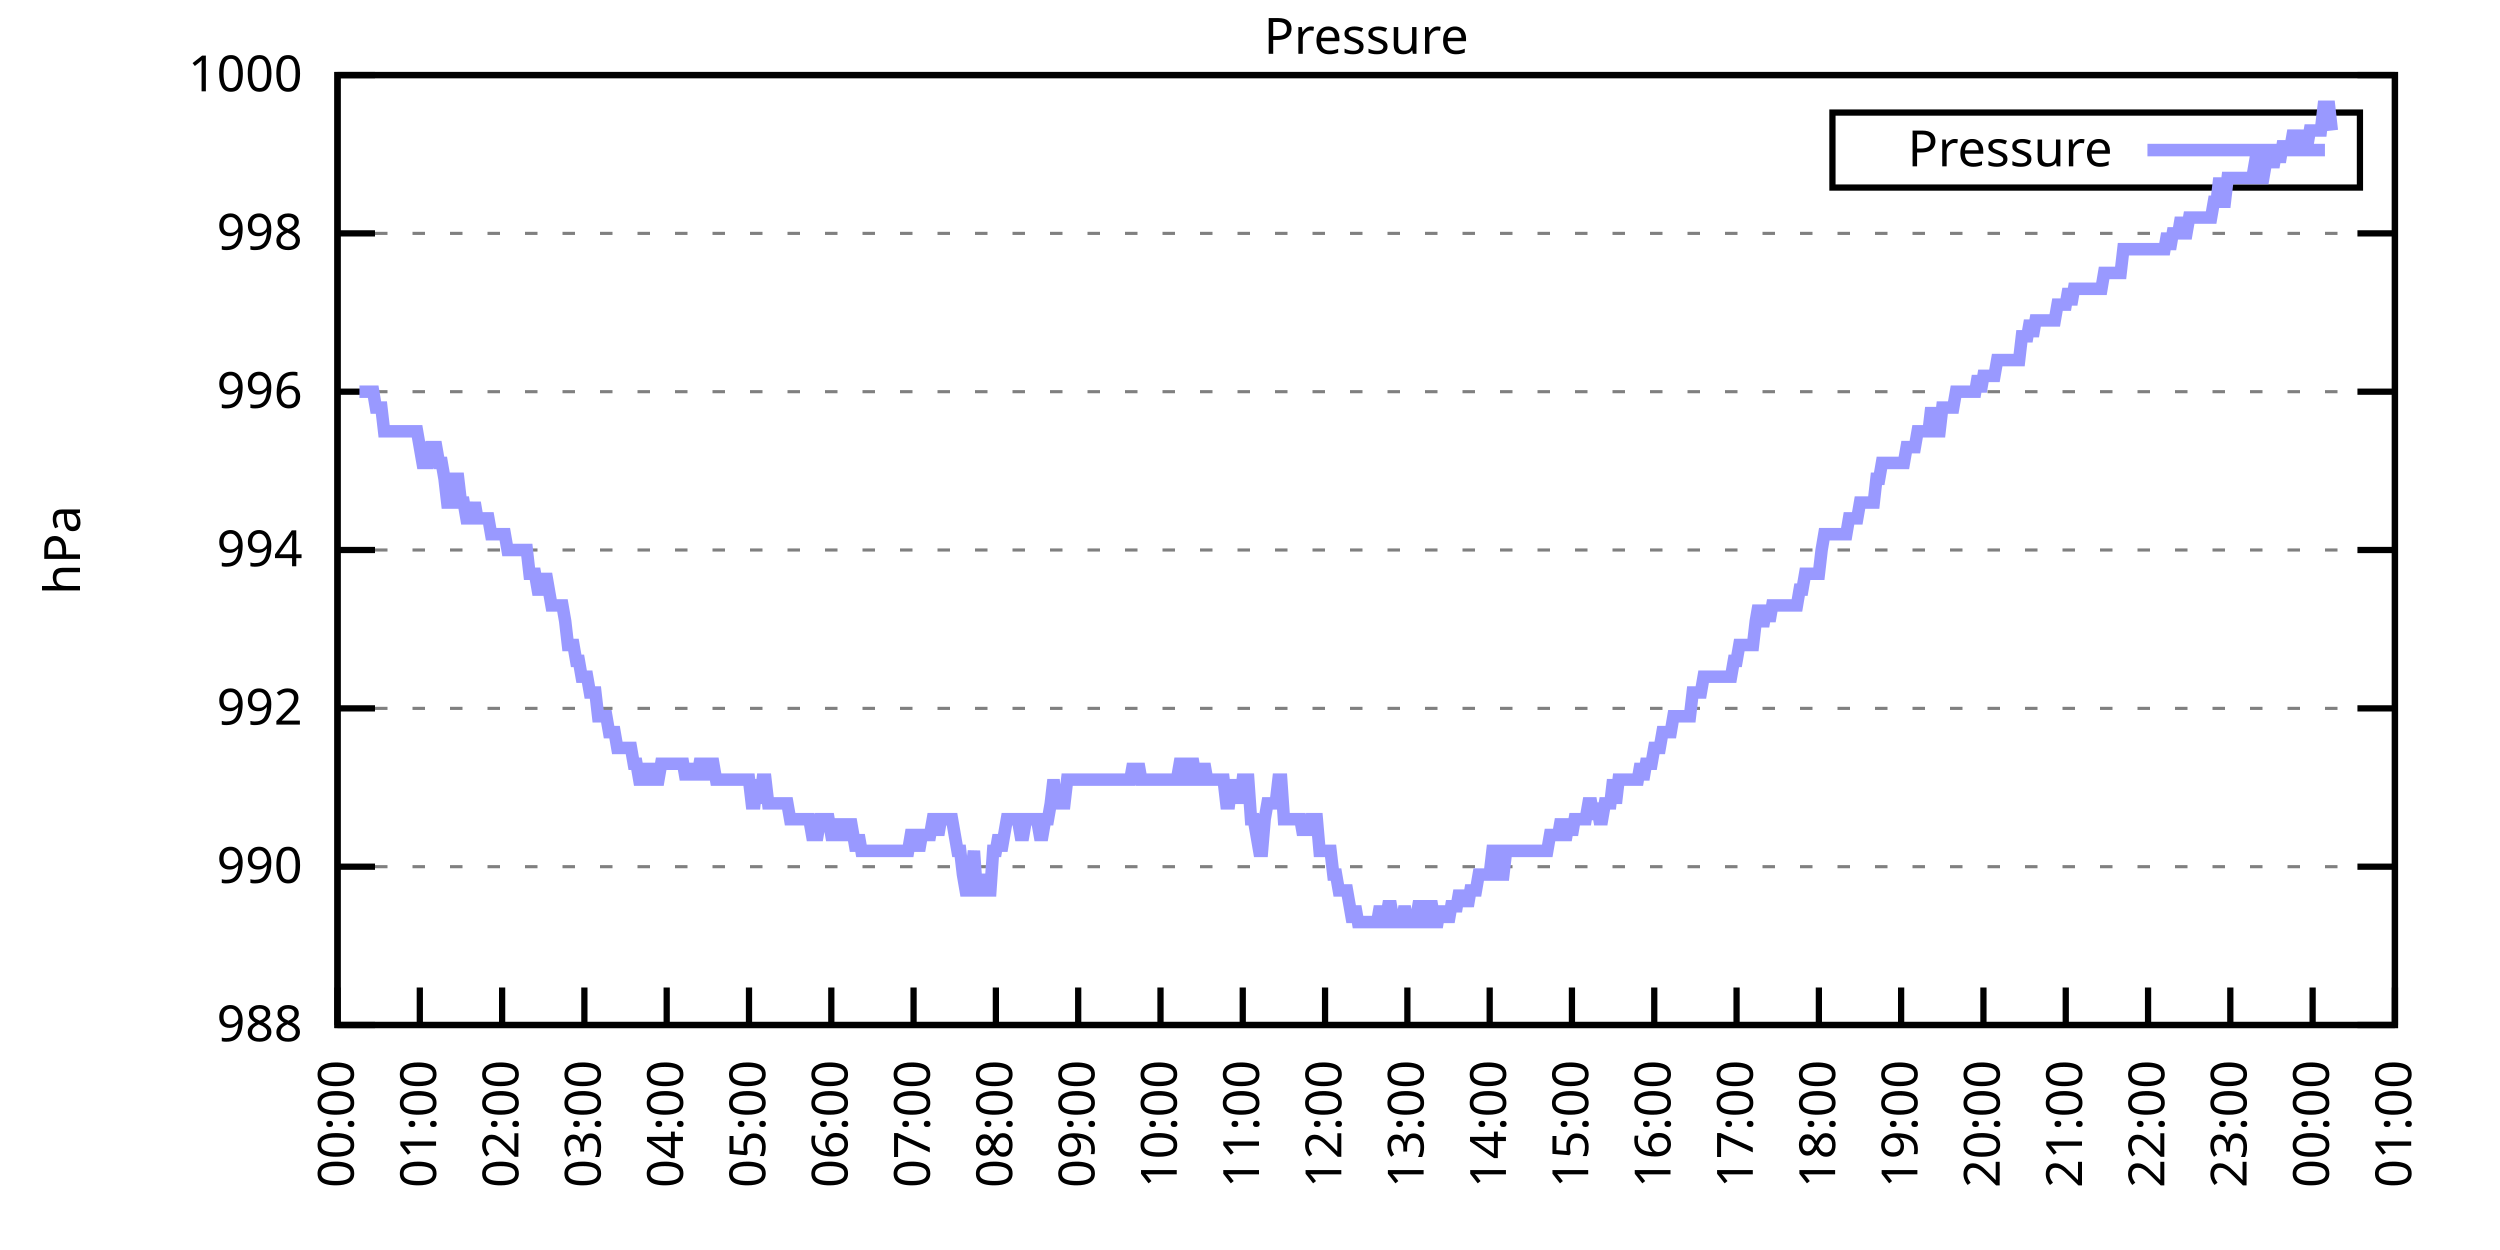
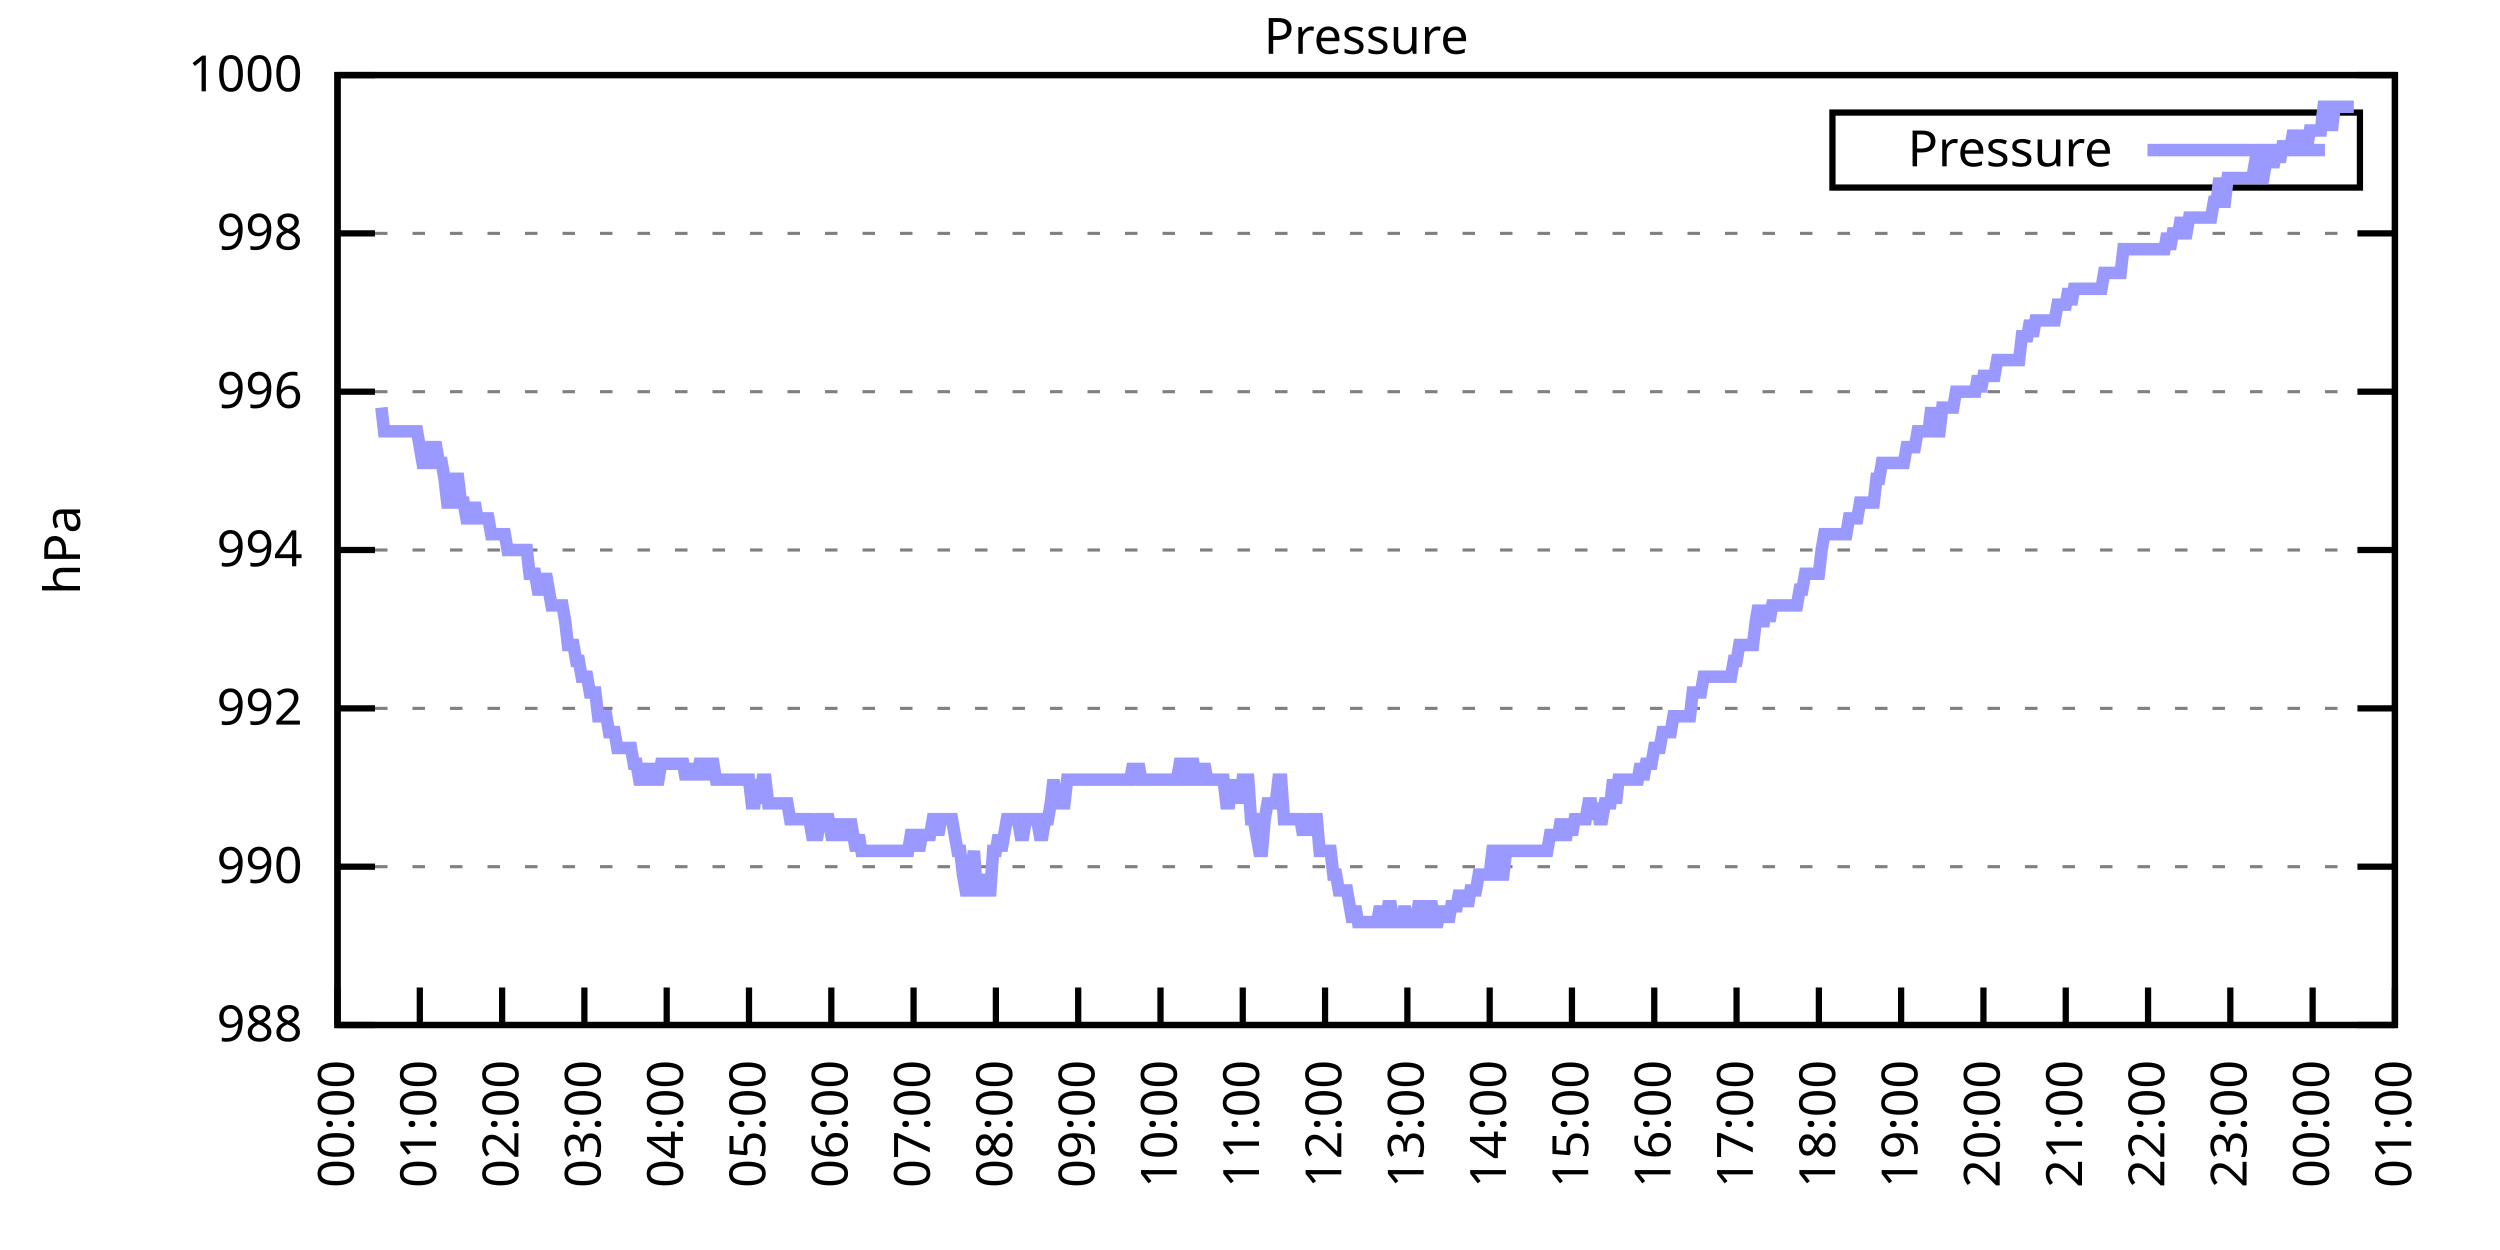
<svg xmlns="http://www.w3.org/2000/svg" xmlns:xlink="http://www.w3.org/1999/xlink" width="400" height="200" viewBox="0 0 400 200">
  <g id="gnuplot_canvas">
    <rect x="0" y="0" width="400" height="200" fill="none" />
    <defs>
      <circle id="gpDot" r="0.5" stroke-width="0.5" stroke="currentColor" />
      <path id="gpPt0" stroke-width="0.333" stroke="currentColor" d="M-1,0 h2 M0,-1 v2" />
      <path id="gpPt1" stroke-width="0.333" stroke="currentColor" d="M-1,-1 L1,1 M1,-1 L-1,1" />
      <path id="gpPt2" stroke-width="0.333" stroke="currentColor" d="M-1,0 L1,0 M0,-1 L0,1 M-1,-1 L1,1 M-1,1 L1,-1" />
      <rect id="gpPt3" stroke-width="0.333" stroke="currentColor" x="-1" y="-1" width="2" height="2" />
      <rect id="gpPt4" stroke-width="0.333" stroke="currentColor" fill="currentColor" x="-1" y="-1" width="2" height="2" />
      <circle id="gpPt5" stroke-width="0.333" stroke="currentColor" cx="0" cy="0" r="1" />
      <use xlink:href="#gpPt5" id="gpPt6" fill="currentColor" stroke="none" />
      <path id="gpPt7" stroke-width="0.333" stroke="currentColor" d="M0,-1.33 L-1.33,0.67 L1.33,0.67 z" />
      <use xlink:href="#gpPt7" id="gpPt8" fill="currentColor" stroke="none" />
      <use xlink:href="#gpPt7" id="gpPt9" stroke="currentColor" transform="rotate(180)" />
      <use xlink:href="#gpPt9" id="gpPt10" fill="currentColor" stroke="none" />
      <use xlink:href="#gpPt3" id="gpPt11" stroke="currentColor" transform="rotate(45)" />
      <use xlink:href="#gpPt11" id="gpPt12" fill="currentColor" stroke="none" />
      <path id="gpPt13" stroke-width="0.333" stroke="currentColor" d="M0,1.330 L1.265,0.411 L0.782,-1.067 L-0.782,-1.076 L-1.265,0.411 z" />
      <use xlink:href="#gpPt13" id="gpPt14" fill="currentColor" stroke="none" />
      <filter id="textbox" filterUnits="objectBoundingBox" x="0" y="0" height="1" width="1">
        <feFlood flood-color="white" flood-opacity="1" result="bgnd" />
        <feComposite in="SourceGraphic" in2="bgnd" operator="atop" />
      </filter>
      <filter id="greybox" filterUnits="objectBoundingBox" x="0" y="0" height="1" width="1">
        <feFlood flood-color="lightgrey" flood-opacity="1" result="grey" />
        <feComposite in="SourceGraphic" in2="grey" operator="atop" />
      </filter>
    </defs>
    <g fill="none" color="white" stroke="currentColor" stroke-width="1.00" stroke-linecap="butt" stroke-linejoin="miter">
</g>
    <g fill="none" color="black" stroke="currentColor" stroke-width="1.00" stroke-linecap="butt" stroke-linejoin="miter">
      <g stroke="none" shape-rendering="crispEdges">
        <polygon fill="rgb(255, 255, 255)" points="54.00,164.00 383.18,164.00 383.18,12.02 54.00,12.02 " />
      </g>
    </g>
    <g fill="none" color="black" stroke="currentColor" stroke-width="1.00" stroke-linecap="butt" stroke-linejoin="miter">
</g>
    <g fill="none" color="black" stroke="black" stroke-width="0.50" stroke-linecap="butt" stroke-linejoin="miter">
</g>
    <g fill="none" color="gray" stroke="currentColor" stroke-width="0.50" stroke-linecap="butt" stroke-linejoin="miter">
      <path stroke="gray" stroke-dasharray="2,4" class="gridline" d="M54.00,164.00 L383.19,164.00  " />
    </g>
    <g fill="none" color="gray" stroke="gray" stroke-width="1.00" stroke-linecap="butt" stroke-linejoin="miter">
</g>
    <g fill="none" color="black" stroke="currentColor" stroke-width="1.00" stroke-linecap="butt" stroke-linejoin="miter">
      <path stroke="black" d="M54.00,164.00 L60.00,164.00 M383.19,164.00 L377.19,164.00  " />
      <g transform="translate(48.40,166.60)" stroke="none" fill="black" font-family="Sans" font-size="8.00" text-anchor="end">
        <text>
          <tspan font-family="Sans"> 988</tspan>
        </text>
      </g>
    </g>
    <g fill="none" color="black" stroke="currentColor" stroke-width="1.00" stroke-linecap="butt" stroke-linejoin="miter">
</g>
    <g fill="none" color="black" stroke="black" stroke-width="0.50" stroke-linecap="butt" stroke-linejoin="miter">
</g>
    <g fill="none" color="gray" stroke="currentColor" stroke-width="0.50" stroke-linecap="butt" stroke-linejoin="miter">
      <path stroke="gray" stroke-dasharray="2,4" class="gridline" d="M54.00,138.67 L383.19,138.67  " />
    </g>
    <g fill="none" color="gray" stroke="gray" stroke-width="1.00" stroke-linecap="butt" stroke-linejoin="miter">
</g>
    <g fill="none" color="black" stroke="currentColor" stroke-width="1.00" stroke-linecap="butt" stroke-linejoin="miter">
      <path stroke="black" d="M54.00,138.67 L60.00,138.67 M383.19,138.67 L377.19,138.67  " />
      <g transform="translate(48.40,141.27)" stroke="none" fill="black" font-family="Sans" font-size="8.00" text-anchor="end">
        <text>
          <tspan font-family="Sans"> 990</tspan>
        </text>
      </g>
    </g>
    <g fill="none" color="black" stroke="currentColor" stroke-width="1.00" stroke-linecap="butt" stroke-linejoin="miter">
</g>
    <g fill="none" color="black" stroke="black" stroke-width="0.50" stroke-linecap="butt" stroke-linejoin="miter">
</g>
    <g fill="none" color="gray" stroke="currentColor" stroke-width="0.50" stroke-linecap="butt" stroke-linejoin="miter">
      <path stroke="gray" stroke-dasharray="2,4" class="gridline" d="M54.00,113.34 L383.19,113.34  " />
    </g>
    <g fill="none" color="gray" stroke="gray" stroke-width="1.00" stroke-linecap="butt" stroke-linejoin="miter">
</g>
    <g fill="none" color="black" stroke="currentColor" stroke-width="1.00" stroke-linecap="butt" stroke-linejoin="miter">
      <path stroke="black" d="M54.00,113.34 L60.00,113.34 M383.19,113.34 L377.19,113.34  " />
      <g transform="translate(48.40,115.94)" stroke="none" fill="black" font-family="Sans" font-size="8.00" text-anchor="end">
        <text>
          <tspan font-family="Sans"> 992</tspan>
        </text>
      </g>
    </g>
    <g fill="none" color="black" stroke="currentColor" stroke-width="1.00" stroke-linecap="butt" stroke-linejoin="miter">
</g>
    <g fill="none" color="black" stroke="black" stroke-width="0.50" stroke-linecap="butt" stroke-linejoin="miter">
</g>
    <g fill="none" color="gray" stroke="currentColor" stroke-width="0.50" stroke-linecap="butt" stroke-linejoin="miter">
      <path stroke="gray" stroke-dasharray="2,4" class="gridline" d="M54.00,88.00 L383.19,88.00  " />
    </g>
    <g fill="none" color="gray" stroke="gray" stroke-width="1.00" stroke-linecap="butt" stroke-linejoin="miter">
</g>
    <g fill="none" color="black" stroke="currentColor" stroke-width="1.00" stroke-linecap="butt" stroke-linejoin="miter">
      <path stroke="black" d="M54.00,88.00 L60.00,88.00 M383.19,88.00 L377.19,88.00  " />
      <g transform="translate(48.40,90.60)" stroke="none" fill="black" font-family="Sans" font-size="8.00" text-anchor="end">
        <text>
          <tspan font-family="Sans"> 994</tspan>
        </text>
      </g>
    </g>
    <g fill="none" color="black" stroke="currentColor" stroke-width="1.00" stroke-linecap="butt" stroke-linejoin="miter">
</g>
    <g fill="none" color="black" stroke="black" stroke-width="0.50" stroke-linecap="butt" stroke-linejoin="miter">
</g>
    <g fill="none" color="gray" stroke="currentColor" stroke-width="0.50" stroke-linecap="butt" stroke-linejoin="miter">
      <path stroke="gray" stroke-dasharray="2,4" class="gridline" d="M54.00,62.67 L383.19,62.67  " />
    </g>
    <g fill="none" color="gray" stroke="gray" stroke-width="1.00" stroke-linecap="butt" stroke-linejoin="miter">
</g>
    <g fill="none" color="black" stroke="currentColor" stroke-width="1.00" stroke-linecap="butt" stroke-linejoin="miter">
      <path stroke="black" d="M54.00,62.67 L60.00,62.67 M383.19,62.67 L377.19,62.67  " />
      <g transform="translate(48.40,65.27)" stroke="none" fill="black" font-family="Sans" font-size="8.00" text-anchor="end">
        <text>
          <tspan font-family="Sans"> 996</tspan>
        </text>
      </g>
    </g>
    <g fill="none" color="black" stroke="currentColor" stroke-width="1.00" stroke-linecap="butt" stroke-linejoin="miter">
</g>
    <g fill="none" color="black" stroke="black" stroke-width="0.50" stroke-linecap="butt" stroke-linejoin="miter">
</g>
    <g fill="none" color="gray" stroke="currentColor" stroke-width="0.50" stroke-linecap="butt" stroke-linejoin="miter">
      <path stroke="gray" stroke-dasharray="2,4" class="gridline" d="M54.00,37.34 L383.19,37.34  " />
    </g>
    <g fill="none" color="gray" stroke="gray" stroke-width="1.00" stroke-linecap="butt" stroke-linejoin="miter">
</g>
    <g fill="none" color="black" stroke="currentColor" stroke-width="1.00" stroke-linecap="butt" stroke-linejoin="miter">
      <path stroke="black" d="M54.00,37.34 L60.00,37.34 M383.19,37.34 L377.19,37.34  " />
      <g transform="translate(48.40,39.94)" stroke="none" fill="black" font-family="Sans" font-size="8.00" text-anchor="end">
        <text>
          <tspan font-family="Sans"> 998</tspan>
        </text>
      </g>
    </g>
    <g fill="none" color="black" stroke="currentColor" stroke-width="1.00" stroke-linecap="butt" stroke-linejoin="miter">
</g>
    <g fill="none" color="black" stroke="black" stroke-width="0.50" stroke-linecap="butt" stroke-linejoin="miter">
</g>
    <g fill="none" color="gray" stroke="currentColor" stroke-width="0.50" stroke-linecap="butt" stroke-linejoin="miter">
      <path stroke="gray" stroke-dasharray="2,4" class="gridline" d="M54.00,12.01 L383.19,12.01  " />
    </g>
    <g fill="none" color="gray" stroke="gray" stroke-width="1.00" stroke-linecap="butt" stroke-linejoin="miter">
</g>
    <g fill="none" color="black" stroke="currentColor" stroke-width="1.00" stroke-linecap="butt" stroke-linejoin="miter">
      <path stroke="black" d="M54.00,12.01 L60.00,12.01 M383.19,12.01 L377.19,12.01  " />
      <g transform="translate(48.40,14.61)" stroke="none" fill="black" font-family="Sans" font-size="8.00" text-anchor="end">
        <text>
          <tspan font-family="Sans"> 1000</tspan>
        </text>
      </g>
    </g>
    <g fill="none" color="black" stroke="currentColor" stroke-width="1.00" stroke-linecap="butt" stroke-linejoin="miter">
      <path stroke="black" d="M54.00,164.00 L54.00,158.00  " />
      <g transform="translate(56.60,169.60) rotate(270.00)" stroke="none" fill="black" font-family="Sans" font-size="8.00" text-anchor="end">
        <text>
          <tspan font-family="Sans">00:00</tspan>
        </text>
      </g>
    </g>
    <g fill="none" color="black" stroke="currentColor" stroke-width="1.00" stroke-linecap="butt" stroke-linejoin="miter">
      <path stroke="black" d="M67.17,164.00 L67.17,158.00  " />
      <g transform="translate(69.77,169.60) rotate(270.00)" stroke="none" fill="black" font-family="Sans" font-size="8.00" text-anchor="end">
        <text>
          <tspan font-family="Sans">01:00</tspan>
        </text>
      </g>
    </g>
    <g fill="none" color="black" stroke="currentColor" stroke-width="1.00" stroke-linecap="butt" stroke-linejoin="miter">
      <path stroke="black" d="M80.34,164.00 L80.34,158.00  " />
      <g transform="translate(82.94,169.60) rotate(270.00)" stroke="none" fill="black" font-family="Sans" font-size="8.00" text-anchor="end">
        <text>
          <tspan font-family="Sans">02:00</tspan>
        </text>
      </g>
    </g>
    <g fill="none" color="black" stroke="currentColor" stroke-width="1.00" stroke-linecap="butt" stroke-linejoin="miter">
      <path stroke="black" d="M93.50,164.00 L93.50,158.00  " />
      <g transform="translate(96.10,169.60) rotate(270.00)" stroke="none" fill="black" font-family="Sans" font-size="8.00" text-anchor="end">
        <text>
          <tspan font-family="Sans">03:00</tspan>
        </text>
      </g>
    </g>
    <g fill="none" color="black" stroke="currentColor" stroke-width="1.00" stroke-linecap="butt" stroke-linejoin="miter">
      <path stroke="black" d="M106.67,164.00 L106.67,158.00  " />
      <g transform="translate(109.27,169.60) rotate(270.00)" stroke="none" fill="black" font-family="Sans" font-size="8.00" text-anchor="end">
        <text>
          <tspan font-family="Sans">04:00</tspan>
        </text>
      </g>
    </g>
    <g fill="none" color="black" stroke="currentColor" stroke-width="1.00" stroke-linecap="butt" stroke-linejoin="miter">
      <path stroke="black" d="M119.84,164.00 L119.84,158.00  " />
      <g transform="translate(122.44,169.60) rotate(270.00)" stroke="none" fill="black" font-family="Sans" font-size="8.00" text-anchor="end">
        <text>
          <tspan font-family="Sans">05:00</tspan>
        </text>
      </g>
    </g>
    <g fill="none" color="black" stroke="currentColor" stroke-width="1.00" stroke-linecap="butt" stroke-linejoin="miter">
      <path stroke="black" d="M133.01,164.00 L133.01,158.00  " />
      <g transform="translate(135.61,169.60) rotate(270.00)" stroke="none" fill="black" font-family="Sans" font-size="8.00" text-anchor="end">
        <text>
          <tspan font-family="Sans">06:00</tspan>
        </text>
      </g>
    </g>
    <g fill="none" color="black" stroke="currentColor" stroke-width="1.00" stroke-linecap="butt" stroke-linejoin="miter">
      <path stroke="black" d="M146.17,164.00 L146.17,158.00  " />
      <g transform="translate(148.77,169.60) rotate(270.00)" stroke="none" fill="black" font-family="Sans" font-size="8.00" text-anchor="end">
        <text>
          <tspan font-family="Sans">07:00</tspan>
        </text>
      </g>
    </g>
    <g fill="none" color="black" stroke="currentColor" stroke-width="1.00" stroke-linecap="butt" stroke-linejoin="miter">
      <path stroke="black" d="M159.34,164.00 L159.34,158.00  " />
      <g transform="translate(161.94,169.60) rotate(270.00)" stroke="none" fill="black" font-family="Sans" font-size="8.00" text-anchor="end">
        <text>
          <tspan font-family="Sans">08:00</tspan>
        </text>
      </g>
    </g>
    <g fill="none" color="black" stroke="currentColor" stroke-width="1.00" stroke-linecap="butt" stroke-linejoin="miter">
      <path stroke="black" d="M172.51,164.00 L172.51,158.00  " />
      <g transform="translate(175.11,169.60) rotate(270.00)" stroke="none" fill="black" font-family="Sans" font-size="8.00" text-anchor="end">
        <text>
          <tspan font-family="Sans">09:00</tspan>
        </text>
      </g>
    </g>
    <g fill="none" color="black" stroke="currentColor" stroke-width="1.00" stroke-linecap="butt" stroke-linejoin="miter">
      <path stroke="black" d="M185.68,164.00 L185.68,158.00  " />
      <g transform="translate(188.28,169.60) rotate(270.00)" stroke="none" fill="black" font-family="Sans" font-size="8.00" text-anchor="end">
        <text>
          <tspan font-family="Sans">10:00</tspan>
        </text>
      </g>
    </g>
    <g fill="none" color="black" stroke="currentColor" stroke-width="1.00" stroke-linecap="butt" stroke-linejoin="miter">
      <path stroke="black" d="M198.84,164.00 L198.84,158.00  " />
      <g transform="translate(201.44,169.60) rotate(270.00)" stroke="none" fill="black" font-family="Sans" font-size="8.00" text-anchor="end">
        <text>
          <tspan font-family="Sans">11:00</tspan>
        </text>
      </g>
    </g>
    <g fill="none" color="black" stroke="currentColor" stroke-width="1.00" stroke-linecap="butt" stroke-linejoin="miter">
      <path stroke="black" d="M212.01,164.00 L212.01,158.00  " />
      <g transform="translate(214.61,169.60) rotate(270.00)" stroke="none" fill="black" font-family="Sans" font-size="8.00" text-anchor="end">
        <text>
          <tspan font-family="Sans">12:00</tspan>
        </text>
      </g>
    </g>
    <g fill="none" color="black" stroke="currentColor" stroke-width="1.00" stroke-linecap="butt" stroke-linejoin="miter">
      <path stroke="black" d="M225.18,164.00 L225.18,158.00  " />
      <g transform="translate(227.78,169.60) rotate(270.00)" stroke="none" fill="black" font-family="Sans" font-size="8.00" text-anchor="end">
        <text>
          <tspan font-family="Sans">13:00</tspan>
        </text>
      </g>
    </g>
    <g fill="none" color="black" stroke="currentColor" stroke-width="1.00" stroke-linecap="butt" stroke-linejoin="miter">
      <path stroke="black" d="M238.35,164.00 L238.35,158.00  " />
      <g transform="translate(240.95,169.60) rotate(270.00)" stroke="none" fill="black" font-family="Sans" font-size="8.00" text-anchor="end">
        <text>
          <tspan font-family="Sans">14:00</tspan>
        </text>
      </g>
    </g>
    <g fill="none" color="black" stroke="currentColor" stroke-width="1.00" stroke-linecap="butt" stroke-linejoin="miter">
      <path stroke="black" d="M251.51,164.00 L251.51,158.00  " />
      <g transform="translate(254.11,169.60) rotate(270.00)" stroke="none" fill="black" font-family="Sans" font-size="8.00" text-anchor="end">
        <text>
          <tspan font-family="Sans">15:00</tspan>
        </text>
      </g>
    </g>
    <g fill="none" color="black" stroke="currentColor" stroke-width="1.00" stroke-linecap="butt" stroke-linejoin="miter">
      <path stroke="black" d="M264.68,164.00 L264.68,158.00  " />
      <g transform="translate(267.28,169.60) rotate(270.00)" stroke="none" fill="black" font-family="Sans" font-size="8.00" text-anchor="end">
        <text>
          <tspan font-family="Sans">16:00</tspan>
        </text>
      </g>
    </g>
    <g fill="none" color="black" stroke="currentColor" stroke-width="1.00" stroke-linecap="butt" stroke-linejoin="miter">
      <path stroke="black" d="M277.85,164.00 L277.85,158.00  " />
      <g transform="translate(280.45,169.60) rotate(270.00)" stroke="none" fill="black" font-family="Sans" font-size="8.00" text-anchor="end">
        <text>
          <tspan font-family="Sans">17:00</tspan>
        </text>
      </g>
    </g>
    <g fill="none" color="black" stroke="currentColor" stroke-width="1.00" stroke-linecap="butt" stroke-linejoin="miter">
      <path stroke="black" d="M291.02,164.00 L291.02,158.00  " />
      <g transform="translate(293.62,169.60) rotate(270.00)" stroke="none" fill="black" font-family="Sans" font-size="8.00" text-anchor="end">
        <text>
          <tspan font-family="Sans">18:00</tspan>
        </text>
      </g>
    </g>
    <g fill="none" color="black" stroke="currentColor" stroke-width="1.00" stroke-linecap="butt" stroke-linejoin="miter">
      <path stroke="black" d="M304.18,164.00 L304.18,158.00  " />
      <g transform="translate(306.78,169.60) rotate(270.00)" stroke="none" fill="black" font-family="Sans" font-size="8.00" text-anchor="end">
        <text>
          <tspan font-family="Sans">19:00</tspan>
        </text>
      </g>
    </g>
    <g fill="none" color="black" stroke="currentColor" stroke-width="1.00" stroke-linecap="butt" stroke-linejoin="miter">
      <path stroke="black" d="M317.35,164.00 L317.35,158.00  " />
      <g transform="translate(319.95,169.60) rotate(270.00)" stroke="none" fill="black" font-family="Sans" font-size="8.00" text-anchor="end">
        <text>
          <tspan font-family="Sans">20:00</tspan>
        </text>
      </g>
    </g>
    <g fill="none" color="black" stroke="currentColor" stroke-width="1.00" stroke-linecap="butt" stroke-linejoin="miter">
      <path stroke="black" d="M330.52,164.00 L330.52,158.00  " />
      <g transform="translate(333.12,169.60) rotate(270.00)" stroke="none" fill="black" font-family="Sans" font-size="8.00" text-anchor="end">
        <text>
          <tspan font-family="Sans">21:00</tspan>
        </text>
      </g>
    </g>
    <g fill="none" color="black" stroke="currentColor" stroke-width="1.00" stroke-linecap="butt" stroke-linejoin="miter">
      <path stroke="black" d="M343.69,164.00 L343.69,158.00  " />
      <g transform="translate(346.29,169.60) rotate(270.00)" stroke="none" fill="black" font-family="Sans" font-size="8.00" text-anchor="end">
        <text>
          <tspan font-family="Sans">22:00</tspan>
        </text>
      </g>
    </g>
    <g fill="none" color="black" stroke="currentColor" stroke-width="1.00" stroke-linecap="butt" stroke-linejoin="miter">
      <path stroke="black" d="M356.85,164.00 L356.85,158.00  " />
      <g transform="translate(359.45,169.60) rotate(270.00)" stroke="none" fill="black" font-family="Sans" font-size="8.00" text-anchor="end">
        <text>
          <tspan font-family="Sans">23:00</tspan>
        </text>
      </g>
    </g>
    <g fill="none" color="black" stroke="currentColor" stroke-width="1.00" stroke-linecap="butt" stroke-linejoin="miter">
      <path stroke="black" d="M370.02,164.00 L370.02,158.00  " />
      <g transform="translate(372.62,169.60) rotate(270.00)" stroke="none" fill="black" font-family="Sans" font-size="8.00" text-anchor="end">
        <text>
          <tspan font-family="Sans">00:00</tspan>
        </text>
      </g>
    </g>
    <g fill="none" color="black" stroke="currentColor" stroke-width="1.00" stroke-linecap="butt" stroke-linejoin="miter">
      <path stroke="black" d="M383.19,164.00 L383.19,158.00  " />
      <g transform="translate(385.79,169.60) rotate(270.00)" stroke="none" fill="black" font-family="Sans" font-size="8.00" text-anchor="end">
        <text>
          <tspan font-family="Sans">01:00</tspan>
        </text>
      </g>
    </g>
    <g fill="none" color="black" stroke="currentColor" stroke-width="1.00" stroke-linecap="butt" stroke-linejoin="miter">
</g>
    <g fill="none" color="black" stroke="currentColor" stroke-width="1.00" stroke-linecap="butt" stroke-linejoin="miter">
      <path stroke="black" d="M54.00,12.01 L54.00,164.00 L383.19,164.00 L383.19,12.01 L54.00,12.01 Z  " />
    </g>
    <g fill="none" color="black" stroke="currentColor" stroke-width="1.00" stroke-linecap="butt" stroke-linejoin="miter">
</g>
    <g fill="none" color="black" stroke="currentColor" stroke-width="1.00" stroke-linecap="butt" stroke-linejoin="miter">
      <path stroke="black" d="M293.19,30.01 L293.19,18.01 L377.59,18.01 L377.59,30.01 L293.19,30.01 Z  " />
    </g>
    <g id="Pressure_plot_1">
      <g fill="none" color="white" stroke="black" stroke-width="2.00" stroke-linecap="butt" stroke-linejoin="miter">
</g>
      <g fill="none" color="black" stroke="currentColor" stroke-width="2.00" stroke-linecap="butt" stroke-linejoin="miter">
        <g transform="translate(337.99,26.61)" stroke="none" fill="black" font-family="Sans" font-size="8.00" text-anchor="end">
          <text>
            <tspan font-family="Sans">Pressure</tspan>
          </text>
        </g>
      </g>
      <g fill="none" color="black" stroke="currentColor" stroke-width="2.00" stroke-linecap="butt" stroke-linejoin="miter">
-         <path stroke="rgb(153, 153, 255)" d="M343.59,24.01 L371.99,24.01 M57.51,62.67 L57.95,62.67 L58.39,62.67 L58.83,62.67 L59.27,62.67 L59.71,62.67   L60.14,65.21 L60.58,65.21 L61.02,65.21 L61.46,69.01 L61.90,69.01 L62.34,69.01 L62.78,69.01 L63.22,69.01   L63.66,69.01 L64.10,69.01 L64.53,69.01 L64.97,69.01 L65.41,69.01 L65.85,69.01 L66.29,69.01 L66.73,69.01   L67.17,71.54 L67.61,74.07 L68.05,74.07 L68.48,74.07 L68.92,71.54 L69.36,71.54 L69.80,71.54 L70.24,74.07   L70.68,74.07 L71.12,76.61 L71.56,80.41 L72.00,80.41 L72.43,76.61 L72.87,76.61 L73.31,76.61 L73.75,80.41   L74.19,80.41 L74.63,82.94 L75.07,82.94 L75.51,82.94 L75.95,80.41 L76.38,82.94 L76.82,82.94 L77.26,82.94   L77.70,82.94 L78.14,82.94 L78.58,85.47 L79.02,85.47 L79.46,85.47 L79.90,85.47 L80.34,85.47 L80.77,85.47   L81.21,88.00 L81.65,88.00 L82.09,88.00 L82.53,88.00 L82.97,88.00 L83.41,88.00 L83.85,88.00 L84.29,88.00   L84.72,91.80 L85.16,91.80 L85.60,91.80 L86.04,94.34 L86.48,94.34 L86.92,94.34 L87.36,91.80 L87.80,94.34   L88.24,96.87 L88.67,96.87 L89.11,96.87 L89.55,96.87 L89.99,96.87 L90.43,99.40 L90.87,103.20 L91.31,103.20   L91.75,103.20 L92.19,105.74 L92.62,105.74 L93.06,108.27 L93.50,108.27 L93.94,108.27 L94.38,110.80 L94.82,110.80   L95.26,110.80 L95.70,114.60 L96.14,114.60 L96.58,114.60 L97.01,114.60 L97.45,117.14 L97.89,117.14 L98.33,117.14   L98.77,119.67 L99.21,119.67 L99.65,119.67 L100.09,119.67 L100.53,119.67 L100.96,119.67 L101.40,122.20 L101.84,122.20   L102.28,124.74 L102.72,124.74 L103.16,122.20 L103.60,124.74 L104.04,124.74 L104.48,122.20 L104.91,124.74 L105.35,124.74   L105.79,122.20 L106.23,122.20 L106.67,122.20 L107.11,122.20 L107.55,122.20 L107.99,122.20 L108.43,122.20 L108.87,122.20   L109.30,122.20 L109.74,124.74 L110.18,122.20 L110.62,124.74 L111.06,122.20 L111.50,124.74 L111.94,122.20 L112.38,122.20   L112.82,124.74 L113.25,122.20 L113.69,122.20 L114.13,122.20 L114.57,124.74 L115.01,124.74 L115.45,124.74 L115.89,124.74   L116.33,124.74 L116.77,124.74 L117.20,124.74 L117.64,124.74 L118.08,124.74 L118.52,124.74 L118.96,124.74 L119.40,124.74   L119.84,124.74 L120.28,128.54 L120.72,128.54 L121.15,124.74 L121.59,128.54 L122.03,124.74 L122.47,124.74 L122.91,128.54   L123.35,128.54 L123.79,128.54 L124.23,128.54 L124.67,128.54 L125.11,128.54 L125.54,128.54 L125.98,128.54 L126.42,131.07   L126.86,131.07 L127.30,131.07 L127.74,131.07 L128.18,131.07 L128.62,131.07 L129.06,131.07 L129.49,131.07 L129.93,133.60   L130.37,133.60 L130.81,133.60 L131.25,131.07 L131.69,131.07 L132.13,131.07 L132.57,131.07 L133.01,133.60 L133.44,133.60   L133.88,133.60 L134.32,131.07 L134.76,133.60 L135.20,133.60 L135.64,133.60 L136.08,131.07 L136.52,133.60 L136.96,136.14   L137.39,133.60 L137.83,136.14 L138.27,136.14 L138.71,136.14 L139.15,136.14 L139.59,136.14 L140.03,136.14 L140.47,136.14   L140.91,136.14 L141.35,136.14 L141.78,136.14 L142.22,136.14 L142.66,136.14 L143.10,136.14 L143.54,136.14 L143.98,136.14   L144.42,136.14 L144.86,136.14 L145.30,136.14 L145.73,133.60 L146.17,133.60 L146.61,133.60 L147.05,136.14 L147.49,133.60   L147.93,133.60 L148.37,133.60 L148.81,133.60 L149.25,131.07 L149.68,131.07 L150.12,133.60 L150.56,131.07 L151.00,131.07   L151.44,131.07 L151.88,131.07 L152.32,131.07 L152.76,133.60 L153.20,136.14 L153.63,136.14 L154.07,139.93 L154.51,142.47   L154.95,142.47 L155.39,139.93 L155.83,136.14 L156.27,142.47 L156.71,142.47 L157.15,142.47 L157.59,139.93 L158.02,142.47   L158.46,142.47 L158.90,136.14 L159.34,136.14 L159.78,133.60 L160.22,136.14 L160.66,133.60 L161.10,131.07 L161.54,131.07   L161.97,131.07 L162.41,131.07 L162.85,131.07 L163.29,133.60 L163.73,133.60 L164.17,131.07 L164.61,131.07 L165.05,131.07   L165.49,131.07 L165.92,131.07 L166.36,133.60 L166.80,133.60 L167.24,131.07 L167.68,131.07 L168.12,128.54 L168.56,124.74   L169.00,128.54 L169.44,128.54 L169.87,128.54 L170.31,128.54 L170.75,124.74 L171.19,124.74 L171.63,124.74 L172.07,124.74   L172.51,124.74 L172.95,124.74 L173.39,124.74 L173.83,124.74 L174.26,124.74 L174.70,124.74 L175.14,124.74 L175.58,124.74   L176.02,124.74 L176.46,124.74 L176.90,124.74 L177.34,124.74 L177.78,124.74 L178.21,124.74 L178.65,124.74 L179.09,124.74   L179.53,124.74 L179.97,124.74 L180.41,124.74 L180.85,124.74 L181.29,122.20 L181.73,124.74 L182.16,122.20 L182.60,124.74   L183.04,124.74 L183.48,124.74 L183.92,124.74 L184.36,124.74 L184.80,124.74 L185.24,124.74 L185.68,124.74 L186.11,124.74   L186.55,124.74 L186.99,124.74 L187.43,124.74 L187.87,124.74 L188.31,124.74 L188.75,122.20 L189.19,122.20 L189.63,124.74   L190.07,124.74 L190.50,122.20 L190.94,122.20 L191.38,124.74 L191.82,124.74 L192.26,124.74 L192.70,122.20 L193.14,124.74   L193.58,124.74 L194.02,124.74 L194.45,124.74 L194.89,124.74 L195.33,124.74 L195.77,124.74 L196.21,128.54 L196.65,128.54   L197.09,124.74 L197.53,128.54 L197.97,124.74 L198.40,128.54 L198.84,124.74 L199.28,124.74 L199.72,124.74 L200.16,131.07   L200.60,131.07 L201.04,133.60 L201.48,136.14 L201.92,136.14 L202.35,131.07 L202.79,128.54 L203.23,128.54 L203.67,128.54   L204.11,128.54 L204.55,124.74 L204.99,124.74 L205.43,131.07 L205.87,131.07 L206.31,131.07 L206.74,131.07 L207.18,131.07   L207.62,131.07 L208.06,131.07 L208.50,133.60 L208.94,131.07 L209.38,133.60 L209.82,131.07 L210.26,131.07 L210.69,131.07   L211.13,136.14 L211.57,136.14 L212.01,136.14 L212.45,136.14 L212.89,136.14 L213.33,139.93 L213.77,139.93 L214.21,142.47   L214.64,142.47 L215.08,142.47 L215.52,142.47 L215.96,145.00 L216.40,147.53 L216.84,145.00 L217.28,147.53 L217.72,147.53   L218.16,147.53 L218.60,147.53 L219.03,147.53 L219.47,147.53 L219.91,147.53 L220.35,147.53 L220.79,145.00 L221.23,147.53   L221.67,147.53 L222.11,145.00 L222.55,145.00 L222.98,147.53 L223.42,147.53 L223.86,147.53 L224.30,147.53 L224.74,145.00   L225.18,147.53 L225.62,147.53 L226.06,147.53 L226.50,147.53 L226.93,145.00 L227.37,145.00 L227.81,147.53 L228.25,147.53   L228.69,145.00 L229.13,145.00 L229.57,147.53 L230.01,147.53 L230.45,145.00 L230.88,147.53 L231.32,145.00 L231.76,147.53   L232.20,145.00 L232.64,145.00 L233.08,145.00 L233.52,142.47 L233.96,145.00 L234.40,142.47 L234.84,145.00 L235.27,142.47   L235.71,142.47 L236.15,142.47 L236.59,139.93 L237.03,139.93 L237.47,139.93 L237.91,139.93 L238.35,139.93 L238.79,136.14   L239.22,136.14 L239.66,139.93 L240.10,139.93 L240.54,139.93 L240.98,136.14 L241.42,136.14 L241.86,136.14 L242.30,136.14   L242.74,136.14 L243.17,136.14 L243.61,136.14 L244.05,136.14 L244.49,136.14 L244.93,136.14 L245.37,136.14 L245.81,136.14   L246.25,136.14 L246.69,136.14 L247.12,136.14 L247.56,136.14 L248.00,133.60 L248.44,133.60 L248.88,133.60 L249.32,133.60   L249.76,131.07 L250.20,133.60 L250.64,133.60 L251.08,131.07 L251.51,133.60 L251.95,131.07 L252.39,131.07 L252.83,131.07   L253.27,131.07 L253.71,131.07 L254.15,128.54 L254.59,128.54 L255.03,131.07 L255.46,128.54 L255.90,131.07 L256.34,131.07   L256.78,128.54 L257.22,128.54 L257.66,128.54 L258.10,124.74 L258.54,128.54 L258.98,124.74 L259.41,124.74 L259.85,124.74   L260.29,124.74 L260.73,124.74 L261.17,124.74 L261.61,124.74 L262.05,124.74 L262.49,122.20 L262.93,124.74 L263.36,122.20   L263.80,122.20 L264.24,122.20 L264.68,119.67 L265.12,119.67 L265.56,119.67 L266.00,117.14 L266.44,117.14 L266.88,117.14   L267.32,117.14 L267.75,114.60 L268.19,114.60 L268.63,114.60 L269.07,114.60 L269.51,114.60 L269.95,114.60 L270.39,114.60   L270.83,110.80 L271.27,110.80 L271.70,110.80 L272.14,110.80 L272.58,108.27 L273.02,108.27 L273.46,108.27 L273.90,108.27   L274.34,108.27 L274.78,108.27 L275.22,108.27 L275.65,108.27 L276.09,108.27 L276.53,108.27 L276.97,108.27 L277.41,105.74   L277.85,105.74 L278.29,103.20 L278.73,103.20 L279.17,103.20 L279.60,103.20 L280.04,103.20 L280.48,103.20 L280.92,99.40   L281.36,96.87 L281.80,99.40 L282.24,99.40 L282.68,96.87 L283.12,99.40 L283.56,96.87 L283.99,96.87 L284.43,96.87   L284.87,96.87 L285.31,96.87 L285.75,96.87 L286.19,96.87 L286.63,96.87 L287.07,96.87 L287.51,96.87 L287.94,94.34   L288.38,94.34 L288.82,91.80 L289.26,91.80 L289.70,91.80 L290.14,91.80 L290.58,91.80 L291.02,91.80 L291.46,88.00   L291.89,85.47 L292.33,85.47 L292.77,85.47 L293.21,85.47 L293.65,85.47 L294.09,85.47 L294.53,85.47 L294.97,85.47   L295.41,85.47 L295.84,82.94 L296.28,82.94 L296.72,82.94 L297.16,82.94 L297.60,80.41 L298.04,80.41 L298.48,80.41   L298.92,80.41 L299.36,80.41 L299.80,80.41 L300.23,76.61 L300.67,76.61 L301.11,74.07 L301.55,74.07 L301.99,74.07   L302.43,74.07 L302.87,74.07 L303.31,74.07 L303.75,74.07 L304.18,74.07 L304.62,74.07 L305.06,71.54 L305.50,71.54   L305.94,71.54 L306.38,71.54 L306.82,69.01 L307.26,69.01 L307.70,69.01 L308.13,69.01 L308.57,69.01 L309.01,65.21   L309.45,69.01 L309.89,69.01 L310.33,69.01 L310.77,65.21 L311.21,65.21 L311.65,65.21 L312.08,65.21 L312.52,65.21   L312.96,62.67 L313.40,62.67 L313.84,62.67 L314.28,62.67 L314.72,62.67 L315.16,62.67 L315.60,62.67 L316.04,62.67   L316.47,60.14 L316.91,62.67 L317.35,60.14 L317.79,60.14 L318.23,60.14 L318.67,60.14 L319.11,60.14 L319.55,57.61   L319.99,57.61 L320.42,57.61 L320.86,57.61 L321.30,57.61 L321.74,57.61 L322.18,57.61 L322.62,57.61 L323.06,57.61   L323.50,53.81 L323.94,53.81 L324.37,53.81 L324.81,51.27 L325.25,53.81 L325.69,51.27 L326.13,51.27 L326.57,51.27   L327.01,51.27 L327.45,51.27 L327.89,51.27 L328.33,51.27 L328.76,51.27 L329.20,48.74 L329.64,48.74 L330.08,48.74   L330.52,48.74 L330.96,46.21 L331.40,48.74 L331.84,46.21 L332.28,46.21 L332.71,46.21 L333.15,46.21 L333.59,46.21   L334.03,46.21 L334.47,46.21 L334.91,46.21 L335.35,46.21 L335.79,46.21 L336.23,46.21 L336.66,43.67 L337.10,43.67   L337.54,43.67 L337.98,43.67 L338.42,43.67 L338.86,43.67 L339.30,43.67 L339.74,39.87 L340.18,39.87 L340.61,39.87   L341.05,39.87 L341.49,39.87 L341.93,39.87 L342.37,39.87 L342.81,39.87 L343.25,39.87 L343.69,39.87 L344.13,39.87   L344.57,39.87 L345.00,39.87 L345.44,39.87 L345.88,39.87 L346.32,39.87 L346.76,37.34 L347.20,39.87 L347.64,37.34   L348.08,37.34 L348.52,37.34 L348.95,34.81 L349.39,37.34 L349.83,37.34 L350.27,34.81 L350.71,34.81 L351.15,34.81   L351.59,34.81 L352.03,34.81 L352.47,34.81 L352.90,34.81 L353.34,34.81 L353.78,34.81 L354.22,32.28 L354.66,32.28   L355.10,28.48 L355.54,32.28 L355.98,32.28 L356.42,28.48 L356.85,28.48 L357.29,28.48 L357.73,28.48 L358.17,28.48   L358.61,28.48 L359.05,28.48 L359.49,28.48 L359.93,28.48 L360.37,28.48 L360.81,25.94 L361.24,25.94 L361.68,28.48   L362.12,28.48 L362.56,25.94 L363.00,25.94 L363.44,25.94 L363.88,25.94 L364.32,23.41 L364.76,25.94 L365.19,23.41   L365.63,23.41 L366.07,23.41 L366.51,23.41 L366.95,20.88 L367.39,23.41 L367.83,23.41 L368.27,23.41 L368.71,20.88   L369.14,23.41 L369.58,20.88 L370.02,20.88 L370.46,20.88 L370.90,20.88 L371.34,20.88 L371.78,17.08 L372.22,17.08   L372.66,17.08 L373.09,20.88  " />
+         <path stroke="rgb(153, 153, 255)" d="M343.59,24.01 L371.99,24.01 M61.02,65.21 L61.46,69.01 L61.90,69.01 L62.34,69.01 L62.78,69.01 L63.22,69.01   L63.66,69.01 L64.10,69.01 L64.53,69.01 L64.97,69.01 L65.41,69.01 L65.85,69.01 L66.29,69.01 L66.73,69.01   L67.17,71.54 L67.61,74.07 L68.05,74.07 L68.48,74.07 L68.92,71.54 L69.36,71.54 L69.80,71.54 L70.24,74.07   L70.68,74.07 L71.12,76.61 L71.56,80.41 L72.00,80.41 L72.43,76.61 L72.87,76.61 L73.31,76.61 L73.75,80.41   L74.19,80.41 L74.63,82.94 L75.07,82.94 L75.51,82.94 L75.95,80.41 L76.38,82.94 L76.82,82.94 L77.26,82.94   L77.70,82.94 L78.14,82.94 L78.58,85.47 L79.02,85.47 L79.46,85.47 L79.90,85.47 L80.34,85.47 L80.77,85.47   L81.21,88.00 L81.65,88.00 L82.09,88.00 L82.53,88.00 L82.97,88.00 L83.41,88.00 L83.85,88.00 L84.29,88.00   L84.72,91.80 L85.16,91.80 L85.60,91.80 L86.04,94.34 L86.48,94.34 L86.92,94.34 L87.36,91.80 L87.80,94.34   L88.24,96.87 L88.67,96.87 L89.11,96.87 L89.55,96.87 L89.99,96.87 L90.43,99.40 L90.87,103.20 L91.31,103.20   L91.75,103.20 L92.19,105.74 L92.62,105.74 L93.06,108.27 L93.50,108.27 L93.94,108.27 L94.38,110.80 L94.82,110.80   L95.26,110.80 L95.70,114.60 L96.14,114.60 L96.58,114.60 L97.01,114.60 L97.45,117.14 L97.89,117.14 L98.33,117.14   L98.77,119.67 L99.21,119.67 L99.65,119.67 L100.09,119.67 L100.53,119.67 L100.96,119.67 L101.40,122.20 L101.84,122.20   L102.28,124.74 L102.72,124.74 L103.16,122.20 L103.60,124.74 L104.04,124.74 L104.48,122.20 L104.91,124.74 L105.35,124.74   L105.79,122.20 L106.23,122.20 L106.67,122.20 L107.11,122.20 L107.55,122.20 L107.99,122.20 L108.43,122.20 L108.87,122.20   L109.30,122.20 L109.74,124.74 L110.18,122.20 L110.62,124.74 L111.06,122.20 L111.50,124.74 L111.94,122.20 L112.38,122.20   L112.82,124.74 L113.25,122.20 L113.69,122.20 L114.13,122.20 L114.57,124.74 L115.01,124.74 L115.45,124.74 L115.89,124.74   L116.33,124.74 L116.77,124.74 L117.20,124.74 L117.64,124.74 L118.08,124.74 L118.52,124.74 L118.96,124.74 L119.40,124.74   L119.84,124.74 L120.28,128.54 L120.72,128.54 L121.15,124.74 L121.59,128.54 L122.03,124.74 L122.47,124.74 L122.91,128.54   L123.35,128.54 L123.79,128.54 L124.23,128.54 L124.67,128.54 L125.11,128.54 L125.54,128.54 L125.98,128.54 L126.42,131.07   L126.86,131.07 L127.30,131.07 L127.74,131.07 L128.18,131.07 L128.62,131.07 L129.06,131.07 L129.49,131.07 L129.93,133.60   L130.37,133.60 L130.81,133.60 L131.25,131.07 L131.69,131.07 L132.13,131.07 L132.57,131.07 L133.01,133.60 L133.44,133.60   L133.88,133.60 L134.32,131.07 L134.76,133.60 L135.20,133.60 L135.64,133.60 L136.08,131.07 L136.52,133.60 L136.96,136.14   L137.39,133.60 L137.83,136.14 L138.27,136.14 L138.71,136.14 L139.15,136.14 L139.59,136.14 L140.03,136.14 L140.47,136.14   L140.91,136.14 L141.35,136.14 L141.78,136.14 L142.22,136.14 L142.66,136.14 L143.10,136.14 L143.54,136.14 L143.98,136.14   L144.42,136.14 L144.86,136.14 L145.30,136.14 L145.73,133.60 L146.17,133.60 L146.61,133.60 L147.05,136.14 L147.49,133.60   L147.93,133.60 L148.37,133.60 L148.81,133.60 L149.25,131.07 L149.68,131.07 L150.12,133.60 L150.56,131.07 L151.00,131.07   L151.44,131.07 L151.88,131.07 L152.32,131.07 L152.76,133.60 L153.20,136.14 L153.63,136.14 L154.07,139.93 L154.51,142.47   L154.95,142.47 L155.39,139.93 L155.83,136.14 L156.27,142.47 L156.71,142.47 L157.15,142.47 L157.59,139.93 L158.02,142.47   L158.46,142.47 L158.90,136.14 L159.34,136.14 L159.78,133.60 L160.22,136.14 L160.66,133.60 L161.10,131.07 L161.54,131.07   L161.97,131.07 L162.41,131.07 L162.85,131.07 L163.29,133.60 L163.73,133.60 L164.17,131.07 L164.61,131.07 L165.05,131.07   L165.49,131.07 L165.92,131.07 L166.36,133.60 L166.80,133.60 L167.24,131.07 L167.68,131.07 L168.12,128.54 L168.56,124.74   L169.00,128.54 L169.44,128.54 L169.87,128.54 L170.31,128.54 L170.75,124.74 L171.19,124.74 L171.63,124.74 L172.07,124.74   L172.51,124.74 L172.95,124.74 L173.39,124.74 L173.83,124.74 L174.26,124.74 L174.70,124.74 L175.14,124.74 L175.58,124.74   L176.02,124.74 L176.46,124.74 L176.90,124.74 L177.34,124.74 L177.78,124.74 L178.21,124.74 L178.65,124.74 L179.09,124.74   L179.53,124.74 L179.97,124.74 L180.41,124.74 L180.85,124.74 L181.29,122.20 L181.73,124.74 L182.16,122.20 L182.60,124.74   L183.04,124.74 L183.48,124.74 L183.92,124.74 L184.36,124.74 L184.80,124.74 L185.24,124.74 L185.68,124.74 L186.11,124.74   L186.55,124.74 L186.99,124.74 L187.43,124.74 L187.87,124.74 L188.31,124.74 L188.75,122.20 L189.19,122.20 L189.63,124.74   L190.07,124.74 L190.50,122.20 L190.94,122.20 L191.38,124.74 L191.82,124.74 L192.26,124.74 L192.70,122.20 L193.14,124.74   L193.58,124.74 L194.02,124.74 L194.45,124.74 L194.89,124.74 L195.33,124.74 L195.77,124.74 L196.21,128.54 L196.65,128.54   L197.09,124.74 L197.53,128.54 L197.97,124.74 L198.40,128.54 L198.84,124.74 L199.28,124.74 L199.72,124.74 L200.16,131.07   L200.60,131.07 L201.04,133.60 L201.48,136.14 L201.92,136.14 L202.35,131.07 L202.79,128.54 L203.23,128.54 L203.67,128.54   L204.11,128.54 L204.55,124.74 L204.99,124.74 L205.43,131.07 L205.87,131.07 L206.31,131.07 L206.74,131.07 L207.18,131.07   L207.62,131.07 L208.06,131.07 L208.50,133.60 L208.94,131.07 L209.38,133.60 L209.82,131.07 L210.26,131.07 L210.69,131.07   L211.13,136.14 L211.57,136.14 L212.01,136.14 L212.45,136.14 L212.89,136.14 L213.33,139.93 L213.77,139.93 L214.21,142.47   L214.64,142.47 L215.08,142.47 L215.52,142.47 L215.96,145.00 L216.40,147.53 L216.84,145.00 L217.28,147.53 L217.72,147.53   L218.16,147.53 L218.60,147.53 L219.03,147.53 L219.47,147.53 L219.91,147.53 L220.35,147.53 L220.79,145.00 L221.23,147.53   L221.67,147.53 L222.11,145.00 L222.55,145.00 L222.98,147.53 L223.42,147.53 L223.86,147.53 L224.30,147.53 L224.74,145.00   L225.18,147.53 L225.62,147.53 L226.06,147.53 L226.50,147.53 L226.93,145.00 L227.37,145.00 L227.81,147.53 L228.25,147.53   L228.69,145.00 L229.13,145.00 L229.57,147.53 L230.01,147.53 L230.45,145.00 L230.88,147.53 L231.32,145.00 L231.76,147.53   L232.20,145.00 L232.64,145.00 L233.08,145.00 L233.52,142.47 L233.96,145.00 L234.40,142.47 L234.84,145.00 L235.27,142.47   L235.71,142.47 L236.15,142.47 L236.59,139.93 L237.03,139.93 L237.47,139.93 L237.91,139.93 L238.35,139.93 L238.79,136.14   L239.22,136.14 L239.66,139.93 L240.10,139.93 L240.54,139.93 L240.98,136.14 L241.42,136.14 L241.86,136.14 L242.30,136.14   L242.74,136.14 L243.17,136.14 L243.61,136.14 L244.05,136.14 L244.49,136.14 L244.93,136.14 L245.37,136.14 L245.81,136.14   L246.25,136.14 L246.69,136.14 L247.12,136.14 L247.56,136.14 L248.00,133.60 L248.44,133.60 L248.88,133.60 L249.32,133.60   L249.76,131.07 L250.20,133.60 L250.64,133.60 L251.08,131.07 L251.51,133.60 L251.95,131.07 L252.39,131.07 L252.83,131.07   L253.27,131.07 L253.71,131.07 L254.15,128.54 L254.59,128.54 L255.03,131.07 L255.46,128.54 L255.90,131.07 L256.34,131.07   L256.78,128.54 L257.22,128.54 L257.66,128.54 L258.10,124.74 L258.54,128.54 L258.98,124.74 L259.41,124.74 L259.85,124.74   L260.29,124.74 L260.73,124.74 L261.17,124.74 L261.61,124.74 L262.05,124.74 L262.49,122.20 L262.93,124.74 L263.36,122.20   L263.80,122.20 L264.24,122.20 L264.68,119.67 L265.12,119.67 L265.56,119.67 L266.00,117.14 L266.44,117.14 L266.88,117.14   L267.32,117.14 L267.75,114.60 L268.19,114.60 L268.63,114.60 L269.07,114.60 L269.51,114.60 L269.95,114.60 L270.39,114.60   L270.83,110.80 L271.27,110.80 L271.70,110.80 L272.14,110.80 L272.58,108.27 L273.02,108.27 L273.46,108.27 L273.90,108.27   L274.34,108.27 L274.78,108.27 L275.22,108.27 L275.65,108.27 L276.09,108.27 L276.53,108.27 L276.97,108.27 L277.41,105.74   L277.85,105.74 L278.29,103.20 L278.73,103.20 L279.17,103.20 L279.60,103.20 L280.04,103.20 L280.48,103.20 L280.92,99.40   L281.36,96.87 L281.80,99.40 L282.24,99.40 L282.68,96.87 L283.12,99.40 L283.56,96.87 L283.99,96.87 L284.43,96.87   L284.87,96.87 L285.31,96.87 L285.75,96.87 L286.19,96.87 L286.63,96.87 L287.07,96.87 L287.51,96.87 L287.94,94.34   L288.38,94.34 L288.82,91.80 L289.26,91.80 L289.70,91.80 L290.14,91.80 L290.58,91.80 L291.02,91.80 L291.46,88.00   L291.89,85.47 L292.33,85.47 L292.77,85.47 L293.21,85.47 L293.65,85.47 L294.09,85.47 L294.53,85.47 L294.97,85.47   L295.41,85.47 L295.84,82.94 L296.28,82.94 L296.72,82.94 L297.16,82.94 L297.60,80.41 L298.04,80.41 L298.48,80.41   L298.92,80.41 L299.36,80.41 L299.80,80.41 L300.23,76.61 L300.67,76.61 L301.11,74.07 L301.55,74.07 L301.99,74.07   L302.43,74.07 L302.87,74.07 L303.31,74.07 L303.75,74.07 L304.18,74.07 L304.62,74.07 L305.06,71.54 L305.50,71.54   L305.94,71.54 L306.38,71.54 L306.82,69.01 L307.26,69.01 L307.70,69.01 L308.13,69.01 L308.57,69.01 L309.01,65.21   L309.45,69.01 L309.89,69.01 L310.33,69.01 L310.77,65.21 L311.21,65.21 L311.65,65.21 L312.08,65.21 L312.52,65.21   L312.96,62.67 L313.40,62.67 L313.84,62.67 L314.28,62.67 L314.72,62.67 L315.16,62.67 L315.60,62.67 L316.04,62.67   L316.47,60.14 L316.91,62.67 L317.35,60.14 L317.79,60.14 L318.23,60.14 L318.67,60.14 L319.11,60.14 L319.55,57.61   L319.99,57.61 L320.42,57.61 L320.86,57.61 L321.30,57.61 L321.74,57.61 L322.18,57.61 L322.62,57.61 L323.06,57.61   L323.50,53.81 L323.94,53.81 L324.37,53.81 L324.81,51.27 L325.25,53.81 L325.69,51.27 L326.13,51.27 L326.57,51.27   L327.01,51.27 L327.45,51.27 L327.89,51.27 L328.33,51.27 L328.76,51.27 L329.20,48.74 L329.64,48.74 L330.08,48.74   L330.52,48.74 L330.96,46.21 L331.40,48.74 L331.84,46.21 L332.28,46.21 L332.71,46.21 L333.15,46.21 L333.59,46.21   L334.03,46.21 L334.47,46.21 L334.91,46.21 L335.35,46.21 L335.79,46.21 L336.23,46.21 L336.66,43.67 L337.10,43.67   L337.54,43.67 L337.98,43.67 L338.42,43.67 L338.86,43.67 L339.30,43.67 L339.74,39.87 L340.18,39.87 L340.61,39.87   L341.05,39.87 L341.49,39.87 L341.93,39.87 L342.37,39.87 L342.81,39.87 L343.25,39.87 L343.69,39.87 L344.13,39.87   L344.57,39.87 L345.00,39.87 L345.44,39.87 L345.88,39.87 L346.32,39.87 L346.76,37.34 L347.20,39.87 L347.64,37.34   L348.08,37.34 L348.52,37.34 L348.95,34.81 L349.39,37.34 L349.83,37.34 L350.27,34.81 L350.71,34.81 L351.15,34.81   L351.59,34.81 L352.03,34.81 L352.47,34.81 L352.90,34.81 L353.34,34.81 L353.78,34.81 L354.22,32.28 L354.66,32.28   L355.10,28.48 L355.54,32.28 L355.98,32.28 L356.42,28.48 L356.85,28.48 L357.29,28.48 L357.73,28.48 L358.17,28.48   L358.61,28.48 L359.05,28.48 L359.49,28.48 L359.93,28.48 L360.37,28.48 L360.81,25.94 L361.24,25.94 L361.68,28.48   L362.12,28.48 L362.56,25.94 L363.00,25.94 L363.44,25.94 L363.88,25.94 L364.32,23.41 L364.76,25.94 L365.19,23.41   L365.63,23.41 L366.07,23.41 L366.51,23.41 L366.95,20.88 L367.39,23.41 L367.83,23.41 L368.27,23.41 L368.71,20.88   L369.14,23.41 L369.58,20.88 L370.02,20.88 L370.46,20.88 L370.90,20.88 L371.34,20.88 L371.78,17.08 L372.22,17.08   L372.66,17.08 L373.09,20.88 L373.53,17.08 L373.97,17.08 L374.41,17.08 L374.85,17.08 L375.29,17.08 L375.73,17.08   L376.17,17.08 L376.61,17.08  " />
      </g>
    </g>
    <g fill="none" color="black" stroke="currentColor" stroke-width="2.00" stroke-linecap="butt" stroke-linejoin="miter">
</g>
    <g fill="none" color="black" stroke="black" stroke-width="1.00" stroke-linecap="butt" stroke-linejoin="miter">
</g>
    <g fill="none" color="black" stroke="currentColor" stroke-width="1.00" stroke-linecap="butt" stroke-linejoin="miter">
      <path stroke="black" d="M54.00,12.01 L54.00,164.00 L383.19,164.00 L383.19,12.01 L54.00,12.01 Z  " />
      <g transform="translate(12.80,88.01) rotate(270.00)" stroke="none" fill="black" font-family="Sans" font-size="8.00" text-anchor="middle">
        <text>
          <tspan font-family="Sans">hPa</tspan>
        </text>
      </g>
    </g>
    <g fill="none" color="black" stroke="currentColor" stroke-width="1.00" stroke-linecap="butt" stroke-linejoin="miter">
</g>
    <g fill="none" color="black" stroke="currentColor" stroke-width="1.00" stroke-linecap="butt" stroke-linejoin="miter">
      <g transform="translate(218.59,8.61)" stroke="none" fill="black" font-family="Sans" font-size="8.00" text-anchor="middle">
        <text>
          <tspan font-family="Sans">Pressure</tspan>
        </text>
      </g>
    </g>
    <g fill="none" color="black" stroke="currentColor" stroke-width="1.00" stroke-linecap="butt" stroke-linejoin="miter">
</g>
  </g>
</svg>
